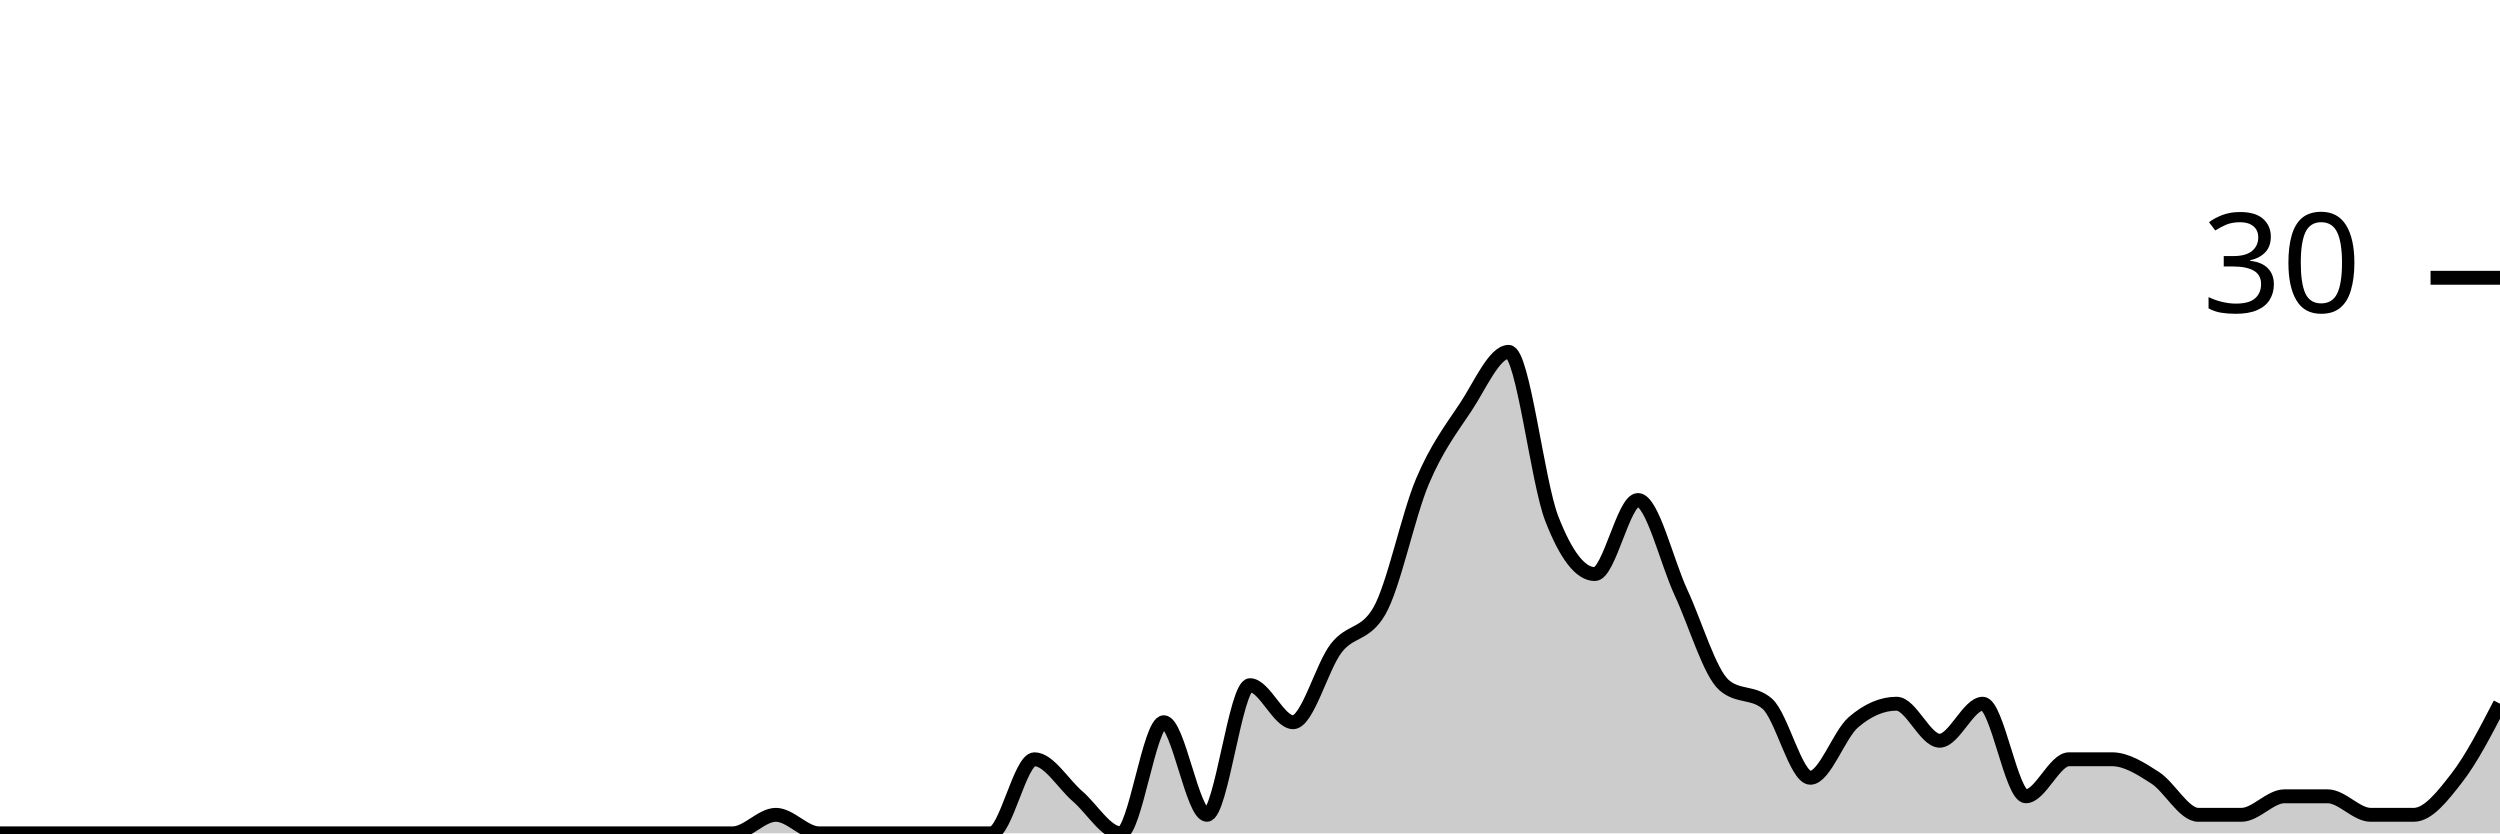
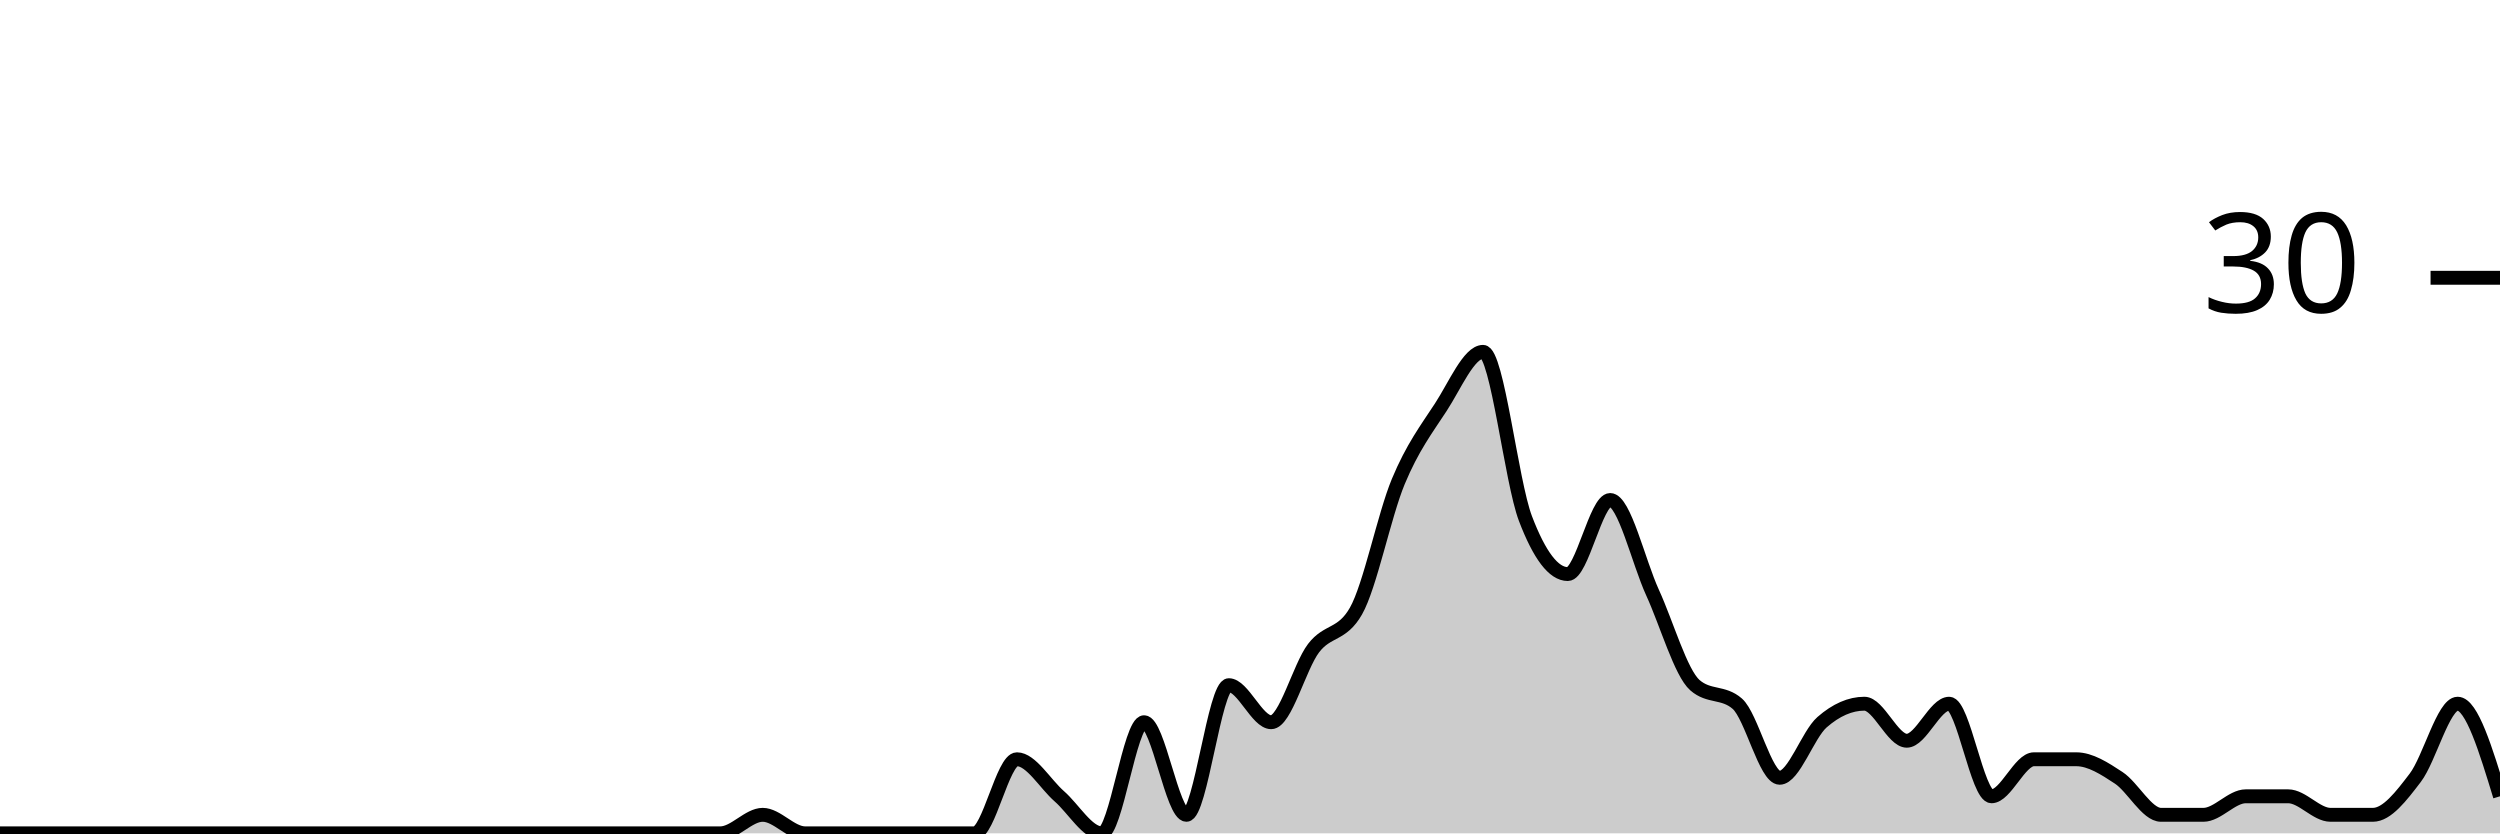
<svg xmlns="http://www.w3.org/2000/svg" viewBox="0 0 180 60">
  <g transform="translate(0,20)">
-     <path class="area" fill="rgba(0, 0, 0, 0.2)" d="M0,40C1.034,40,2.069,40,3.103,40C4.138,40,5.172,40,6.207,40C7.241,40,8.276,40,9.31,40C10.345,40,11.379,40,12.414,40C13.448,40,14.483,40,15.517,40C16.552,40,17.586,40,18.621,40C19.655,40,20.69,40,21.724,40C22.759,40,23.793,40,24.828,40C25.862,40,26.897,40,27.931,40C28.966,40,30,40,31.034,40C32.069,40,33.103,40,34.138,40C35.172,40,36.207,40,37.241,40C38.276,40,39.31,40,40.345,40C41.379,40,42.414,40,43.448,40C44.483,40,45.517,40,46.552,40C47.586,40,48.621,40,49.655,40C50.69,40,51.724,40,52.759,40C53.793,40,54.828,38.667,55.862,38.667C56.897,38.667,57.931,40,58.966,40C60,40,61.034,40,62.069,40C63.103,40,64.138,40,65.172,40C66.207,40,67.241,40,68.276,40C69.31,40,70.345,40,71.379,40C72.414,40,73.448,34.667,74.483,34.667C75.517,34.667,76.552,36.444,77.586,37.333C78.621,38.222,79.655,40,80.69,40C81.724,40,82.759,32,83.793,32C84.828,32,85.862,38.667,86.897,38.667C87.931,38.667,88.966,29.333,90,29.333C91.034,29.333,92.069,32,93.103,32C94.138,32,95.172,28,96.207,26.667C97.241,25.333,98.276,25.778,99.31,24C100.345,22.222,101.379,17.111,102.414,14.667C103.448,12.222,104.483,10.889,105.517,9.333C106.552,7.778,107.586,5.333,108.621,5.333C109.655,5.333,110.69,14.667,111.724,17.333C112.759,20,113.793,21.333,114.828,21.333C115.862,21.333,116.897,16,117.931,16C118.966,16,120,20.444,121.034,22.667C122.069,24.889,123.103,28.444,124.138,29.333C125.172,30.222,126.207,29.778,127.241,30.667C128.276,31.556,129.31,36,130.345,36C131.379,36,132.414,32.889,133.448,32C134.483,31.111,135.517,30.667,136.552,30.667C137.586,30.667,138.621,33.333,139.655,33.333C140.69,33.333,141.724,30.667,142.759,30.667C143.793,30.667,144.828,37.333,145.862,37.333C146.897,37.333,147.931,34.667,148.966,34.667C150,34.667,151.034,34.667,152.069,34.667C153.103,34.667,154.138,35.333,155.172,36C156.207,36.667,157.241,38.667,158.276,38.667C159.31,38.667,160.345,38.667,161.379,38.667C162.414,38.667,163.448,37.333,164.483,37.333C165.517,37.333,166.552,37.333,167.586,37.333C168.621,37.333,169.655,38.667,170.69,38.667C171.724,38.667,172.759,38.667,173.793,38.667C174.828,38.667,175.862,37.333,176.897,36C177.931,34.667,178.966,32.667,180,30.667L180,40C178.966,40,177.931,40,176.897,40C175.862,40,174.828,40,173.793,40C172.759,40,171.724,40,170.69,40C169.655,40,168.621,40,167.586,40C166.552,40,165.517,40,164.483,40C163.448,40,162.414,40,161.379,40C160.345,40,159.31,40,158.276,40C157.241,40,156.207,40,155.172,40C154.138,40,153.103,40,152.069,40C151.034,40,150,40,148.966,40C147.931,40,146.897,40,145.862,40C144.828,40,143.793,40,142.759,40C141.724,40,140.69,40,139.655,40C138.621,40,137.586,40,136.552,40C135.517,40,134.483,40,133.448,40C132.414,40,131.379,40,130.345,40C129.31,40,128.276,40,127.241,40C126.207,40,125.172,40,124.138,40C123.103,40,122.069,40,121.034,40C120,40,118.966,40,117.931,40C116.897,40,115.862,40,114.828,40C113.793,40,112.759,40,111.724,40C110.69,40,109.655,40,108.621,40C107.586,40,106.552,40,105.517,40C104.483,40,103.448,40,102.414,40C101.379,40,100.345,40,99.31,40C98.276,40,97.241,40,96.207,40C95.172,40,94.138,40,93.103,40C92.069,40,91.034,40,90,40C88.966,40,87.931,40,86.897,40C85.862,40,84.828,40,83.793,40C82.759,40,81.724,40,80.69,40C79.655,40,78.621,40,77.586,40C76.552,40,75.517,40,74.483,40C73.448,40,72.414,40,71.379,40C70.345,40,69.31,40,68.276,40C67.241,40,66.207,40,65.172,40C64.138,40,63.103,40,62.069,40C61.034,40,60,40,58.966,40C57.931,40,56.897,40,55.862,40C54.828,40,53.793,40,52.759,40C51.724,40,50.69,40,49.655,40C48.621,40,47.586,40,46.552,40C45.517,40,44.483,40,43.448,40C42.414,40,41.379,40,40.345,40C39.31,40,38.276,40,37.241,40C36.207,40,35.172,40,34.138,40C33.103,40,32.069,40,31.034,40C30,40,28.966,40,27.931,40C26.897,40,25.862,40,24.828,40C23.793,40,22.759,40,21.724,40C20.69,40,19.655,40,18.621,40C17.586,40,16.552,40,15.517,40C14.483,40,13.448,40,12.414,40C11.379,40,10.345,40,9.31,40C8.276,40,7.241,40,6.207,40C5.172,40,4.138,40,3.103,40C2.069,40,1.034,40,0,40Z" />
-     <path class="line" stroke="black" fill="none" d="M0,40C1.034,40,2.069,40,3.103,40C4.138,40,5.172,40,6.207,40C7.241,40,8.276,40,9.31,40C10.345,40,11.379,40,12.414,40C13.448,40,14.483,40,15.517,40C16.552,40,17.586,40,18.621,40C19.655,40,20.69,40,21.724,40C22.759,40,23.793,40,24.828,40C25.862,40,26.897,40,27.931,40C28.966,40,30,40,31.034,40C32.069,40,33.103,40,34.138,40C35.172,40,36.207,40,37.241,40C38.276,40,39.31,40,40.345,40C41.379,40,42.414,40,43.448,40C44.483,40,45.517,40,46.552,40C47.586,40,48.621,40,49.655,40C50.69,40,51.724,40,52.759,40C53.793,40,54.828,38.667,55.862,38.667C56.897,38.667,57.931,40,58.966,40C60,40,61.034,40,62.069,40C63.103,40,64.138,40,65.172,40C66.207,40,67.241,40,68.276,40C69.31,40,70.345,40,71.379,40C72.414,40,73.448,34.667,74.483,34.667C75.517,34.667,76.552,36.444,77.586,37.333C78.621,38.222,79.655,40,80.69,40C81.724,40,82.759,32,83.793,32C84.828,32,85.862,38.667,86.897,38.667C87.931,38.667,88.966,29.333,90,29.333C91.034,29.333,92.069,32,93.103,32C94.138,32,95.172,28,96.207,26.667C97.241,25.333,98.276,25.778,99.31,24C100.345,22.222,101.379,17.111,102.414,14.667C103.448,12.222,104.483,10.889,105.517,9.333C106.552,7.778,107.586,5.333,108.621,5.333C109.655,5.333,110.69,14.667,111.724,17.333C112.759,20,113.793,21.333,114.828,21.333C115.862,21.333,116.897,16,117.931,16C118.966,16,120,20.444,121.034,22.667C122.069,24.889,123.103,28.444,124.138,29.333C125.172,30.222,126.207,29.778,127.241,30.667C128.276,31.556,129.31,36,130.345,36C131.379,36,132.414,32.889,133.448,32C134.483,31.111,135.517,30.667,136.552,30.667C137.586,30.667,138.621,33.333,139.655,33.333C140.69,33.333,141.724,30.667,142.759,30.667C143.793,30.667,144.828,37.333,145.862,37.333C146.897,37.333,147.931,34.667,148.966,34.667C150,34.667,151.034,34.667,152.069,34.667C153.103,34.667,154.138,35.333,155.172,36C156.207,36.667,157.241,38.667,158.276,38.667C159.31,38.667,160.345,38.667,161.379,38.667C162.414,38.667,163.448,37.333,164.483,37.333C165.517,37.333,166.552,37.333,167.586,37.333C168.621,37.333,169.655,38.667,170.69,38.667C171.724,38.667,172.759,38.667,173.793,38.667C174.828,38.667,175.862,37.333,176.897,36C177.931,34.667,178.966,32.667,180,30.667" />
+     <path class="area" fill="rgba(0, 0, 0, 0.2)" d="M0,40C1.017,40,2.034,40,3.051,40C4.068,40,5.085,40,6.102,40C7.119,40,8.136,40,9.153,40C10.169,40,11.186,40,12.203,40C13.22,40,14.237,40,15.254,40C16.271,40,17.288,40,18.305,40C19.322,40,20.339,40,21.356,40C22.373,40,23.39,40,24.407,40C25.424,40,26.441,40,27.458,40C28.475,40,29.492,40,30.508,40C31.525,40,32.542,40,33.559,40C34.576,40,35.593,40,36.61,40C37.627,40,38.644,40,39.661,40C40.678,40,41.695,40,42.712,40C43.729,40,44.746,40,45.763,40C46.78,40,47.797,40,48.814,40C49.831,40,50.847,40,51.864,40C52.881,40,53.898,38.667,54.915,38.667C55.932,38.667,56.949,40,57.966,40C58.983,40,60,40,61.017,40C62.034,40,63.051,40,64.068,40C65.085,40,66.102,40,67.119,40C68.136,40,69.153,40,70.169,40C71.186,40,72.203,34.667,73.22,34.667C74.237,34.667,75.254,36.444,76.271,37.333C77.288,38.222,78.305,40,79.322,40C80.339,40,81.356,32,82.373,32C83.39,32,84.407,38.667,85.424,38.667C86.441,38.667,87.458,29.333,88.475,29.333C89.492,29.333,90.508,32,91.525,32C92.542,32,93.559,28,94.576,26.667C95.593,25.333,96.61,25.778,97.627,24C98.644,22.222,99.661,17.111,100.678,14.667C101.695,12.222,102.712,10.889,103.729,9.333C104.746,7.778,105.763,5.333,106.78,5.333C107.797,5.333,108.814,14.667,109.831,17.333C110.847,20,111.864,21.333,112.881,21.333C113.898,21.333,114.915,16,115.932,16C116.949,16,117.966,20.444,118.983,22.667C120,24.889,121.017,28.444,122.034,29.333C123.051,30.222,124.068,29.778,125.085,30.667C126.102,31.556,127.119,36,128.136,36C129.153,36,130.169,32.889,131.186,32C132.203,31.111,133.22,30.667,134.237,30.667C135.254,30.667,136.271,33.333,137.288,33.333C138.305,33.333,139.322,30.667,140.339,30.667C141.356,30.667,142.373,37.333,143.39,37.333C144.407,37.333,145.424,34.667,146.441,34.667C147.458,34.667,148.475,34.667,149.492,34.667C150.508,34.667,151.525,35.333,152.542,36C153.559,36.667,154.576,38.667,155.593,38.667C156.61,38.667,157.627,38.667,158.644,38.667C159.661,38.667,160.678,37.333,161.695,37.333C162.712,37.333,163.729,37.333,164.746,37.333C165.763,37.333,166.78,38.667,167.797,38.667C168.814,38.667,169.831,38.667,170.847,38.667C171.864,38.667,172.881,37.333,173.898,36C174.915,34.667,175.932,30.667,176.949,30.667C177.966,30.667,178.983,34,180,37.333L180,40C178.983,40,177.966,40,176.949,40C175.932,40,174.915,40,173.898,40C172.881,40,171.864,40,170.847,40C169.831,40,168.814,40,167.797,40C166.78,40,165.763,40,164.746,40C163.729,40,162.712,40,161.695,40C160.678,40,159.661,40,158.644,40C157.627,40,156.61,40,155.593,40C154.576,40,153.559,40,152.542,40C151.525,40,150.508,40,149.492,40C148.475,40,147.458,40,146.441,40C145.424,40,144.407,40,143.39,40C142.373,40,141.356,40,140.339,40C139.322,40,138.305,40,137.288,40C136.271,40,135.254,40,134.237,40C133.22,40,132.203,40,131.186,40C130.169,40,129.153,40,128.136,40C127.119,40,126.102,40,125.085,40C124.068,40,123.051,40,122.034,40C121.017,40,120,40,118.983,40C117.966,40,116.949,40,115.932,40C114.915,40,113.898,40,112.881,40C111.864,40,110.847,40,109.831,40C108.814,40,107.797,40,106.78,40C105.763,40,104.746,40,103.729,40C102.712,40,101.695,40,100.678,40C99.661,40,98.644,40,97.627,40C96.61,40,95.593,40,94.576,40C93.559,40,92.542,40,91.525,40C90.508,40,89.492,40,88.475,40C87.458,40,86.441,40,85.424,40C84.407,40,83.39,40,82.373,40C81.356,40,80.339,40,79.322,40C78.305,40,77.288,40,76.271,40C75.254,40,74.237,40,73.22,40C72.203,40,71.186,40,70.169,40C69.153,40,68.136,40,67.119,40C66.102,40,65.085,40,64.068,40C63.051,40,62.034,40,61.017,40C60,40,58.983,40,57.966,40C56.949,40,55.932,40,54.915,40C53.898,40,52.881,40,51.864,40C50.847,40,49.831,40,48.814,40C47.797,40,46.78,40,45.763,40C44.746,40,43.729,40,42.712,40C41.695,40,40.678,40,39.661,40C38.644,40,37.627,40,36.61,40C35.593,40,34.576,40,33.559,40C32.542,40,31.525,40,30.508,40C29.492,40,28.475,40,27.458,40C26.441,40,25.424,40,24.407,40C23.39,40,22.373,40,21.356,40C20.339,40,19.322,40,18.305,40C17.288,40,16.271,40,15.254,40C14.237,40,13.22,40,12.203,40C11.186,40,10.169,40,9.153,40C8.136,40,7.119,40,6.102,40C5.085,40,4.068,40,3.051,40C2.034,40,1.017,40,0,40Z" />
+     <path class="line" stroke="black" fill="none" d="M0,40C1.017,40,2.034,40,3.051,40C4.068,40,5.085,40,6.102,40C7.119,40,8.136,40,9.153,40C10.169,40,11.186,40,12.203,40C13.22,40,14.237,40,15.254,40C16.271,40,17.288,40,18.305,40C19.322,40,20.339,40,21.356,40C22.373,40,23.39,40,24.407,40C25.424,40,26.441,40,27.458,40C28.475,40,29.492,40,30.508,40C31.525,40,32.542,40,33.559,40C34.576,40,35.593,40,36.61,40C37.627,40,38.644,40,39.661,40C40.678,40,41.695,40,42.712,40C43.729,40,44.746,40,45.763,40C46.78,40,47.797,40,48.814,40C49.831,40,50.847,40,51.864,40C52.881,40,53.898,38.667,54.915,38.667C55.932,38.667,56.949,40,57.966,40C58.983,40,60,40,61.017,40C62.034,40,63.051,40,64.068,40C65.085,40,66.102,40,67.119,40C68.136,40,69.153,40,70.169,40C71.186,40,72.203,34.667,73.22,34.667C74.237,34.667,75.254,36.444,76.271,37.333C77.288,38.222,78.305,40,79.322,40C80.339,40,81.356,32,82.373,32C83.39,32,84.407,38.667,85.424,38.667C86.441,38.667,87.458,29.333,88.475,29.333C89.492,29.333,90.508,32,91.525,32C92.542,32,93.559,28,94.576,26.667C95.593,25.333,96.61,25.778,97.627,24C98.644,22.222,99.661,17.111,100.678,14.667C101.695,12.222,102.712,10.889,103.729,9.333C104.746,7.778,105.763,5.333,106.78,5.333C107.797,5.333,108.814,14.667,109.831,17.333C110.847,20,111.864,21.333,112.881,21.333C113.898,21.333,114.915,16,115.932,16C116.949,16,117.966,20.444,118.983,22.667C120,24.889,121.017,28.444,122.034,29.333C123.051,30.222,124.068,29.778,125.085,30.667C126.102,31.556,127.119,36,128.136,36C129.153,36,130.169,32.889,131.186,32C132.203,31.111,133.22,30.667,134.237,30.667C135.254,30.667,136.271,33.333,137.288,33.333C138.305,33.333,139.322,30.667,140.339,30.667C141.356,30.667,142.373,37.333,143.39,37.333C144.407,37.333,145.424,34.667,146.441,34.667C147.458,34.667,148.475,34.667,149.492,34.667C150.508,34.667,151.525,35.333,152.542,36C153.559,36.667,154.576,38.667,155.593,38.667C156.61,38.667,157.627,38.667,158.644,38.667C159.661,38.667,160.678,37.333,161.695,37.333C162.712,37.333,163.729,37.333,164.746,37.333C165.763,37.333,166.78,38.667,167.797,38.667C168.814,38.667,169.831,38.667,170.847,38.667C171.864,38.667,172.881,37.333,173.898,36C174.915,34.667,175.932,30.667,176.949,30.667C177.966,30.667,178.983,34,180,37.333" />
    <path class="axis-ceiling" stroke-width="1" stroke="black" fill="none" d="M175,0L180,0" />
    <text class="axis-ceiling-label" font-family="sans-serif" text-anchor="end" font-size="10px" x="170" y="2.5">30</text>
  </g>
</svg>
